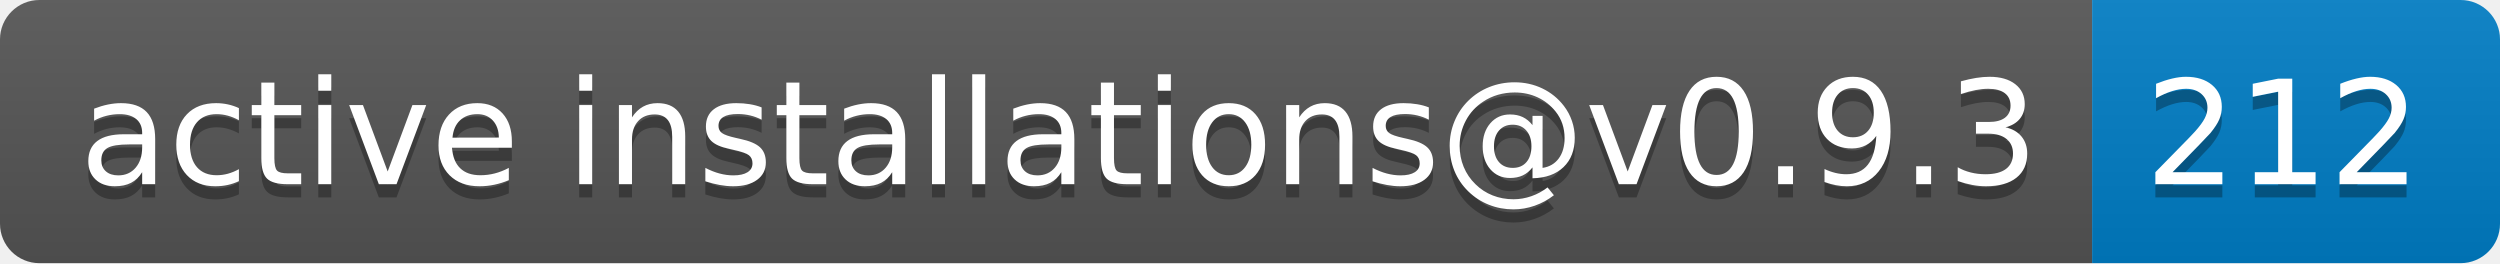
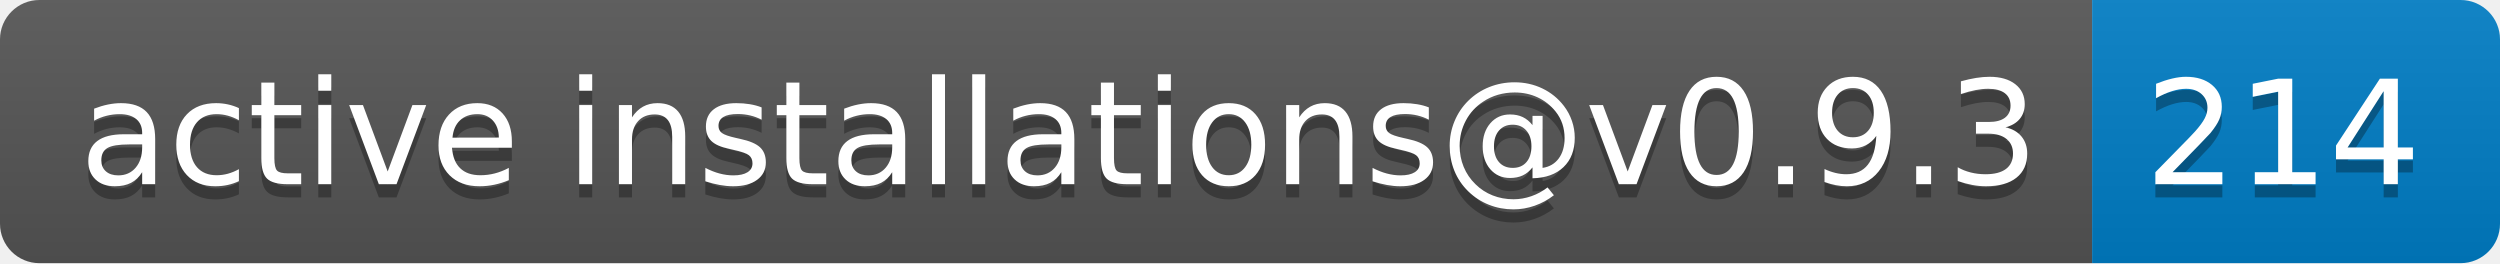
- <svg xmlns="http://www.w3.org/2000/svg" width="190" height="20" role="img" aria-label="active installations@v0.9.3: 212">
+ <svg xmlns="http://www.w3.org/2000/svg" width="190" height="20" role="img" aria-label="active installations@v0.9.3: 214">
  <linearGradient id="s" x2="0" y2="100%">
    <stop offset="0" stop-color="#bbb" stop-opacity=".1" />
    <stop offset="1" stop-opacity=".1" />
  </linearGradient>
  <clipPath id="r">
    <rect width="190" height="20" rx="3" fill="#fff" />
  </clipPath>
  <g clip-path="url(#r)">
    <rect width="159" height="20" fill="#555" />
    <rect x="159" width="31" height="20" fill="#007ec6" />
    <rect width="190" height="20" fill="url(#s)" />
  </g>
  <g fill="#fff" text-anchor="middle" font-family="Verdana,Geneva,DejaVu Sans,sans-serif" text-rendering="geometricPrecision" font-size="110">
    <text aria-hidden="true" x="805" y="150" fill="#010101" fill-opacity=".3" transform="scale(.1)" textLength="1490">active installations@v0.9.3</text>
    <text x="805" y="140" transform="scale(.1)" fill="#fff" textLength="1490">active installations@v0.9.3</text>
-     <text aria-hidden="true" x="1735" y="150" fill="#010101" fill-opacity=".3" transform="scale(.1)" textLength="210">212</text>
-     <text x="1735" y="140" transform="scale(.1)" fill="#fff" textLength="210">212</text>
+     <text aria-hidden="true" x="1735" y="150" fill="#010101" fill-opacity=".3" transform="scale(.1)" textLength="210">214</text>
+     <text x="1735" y="140" transform="scale(.1)" fill="#fff" textLength="210">214</text>
  </g>
</svg>
